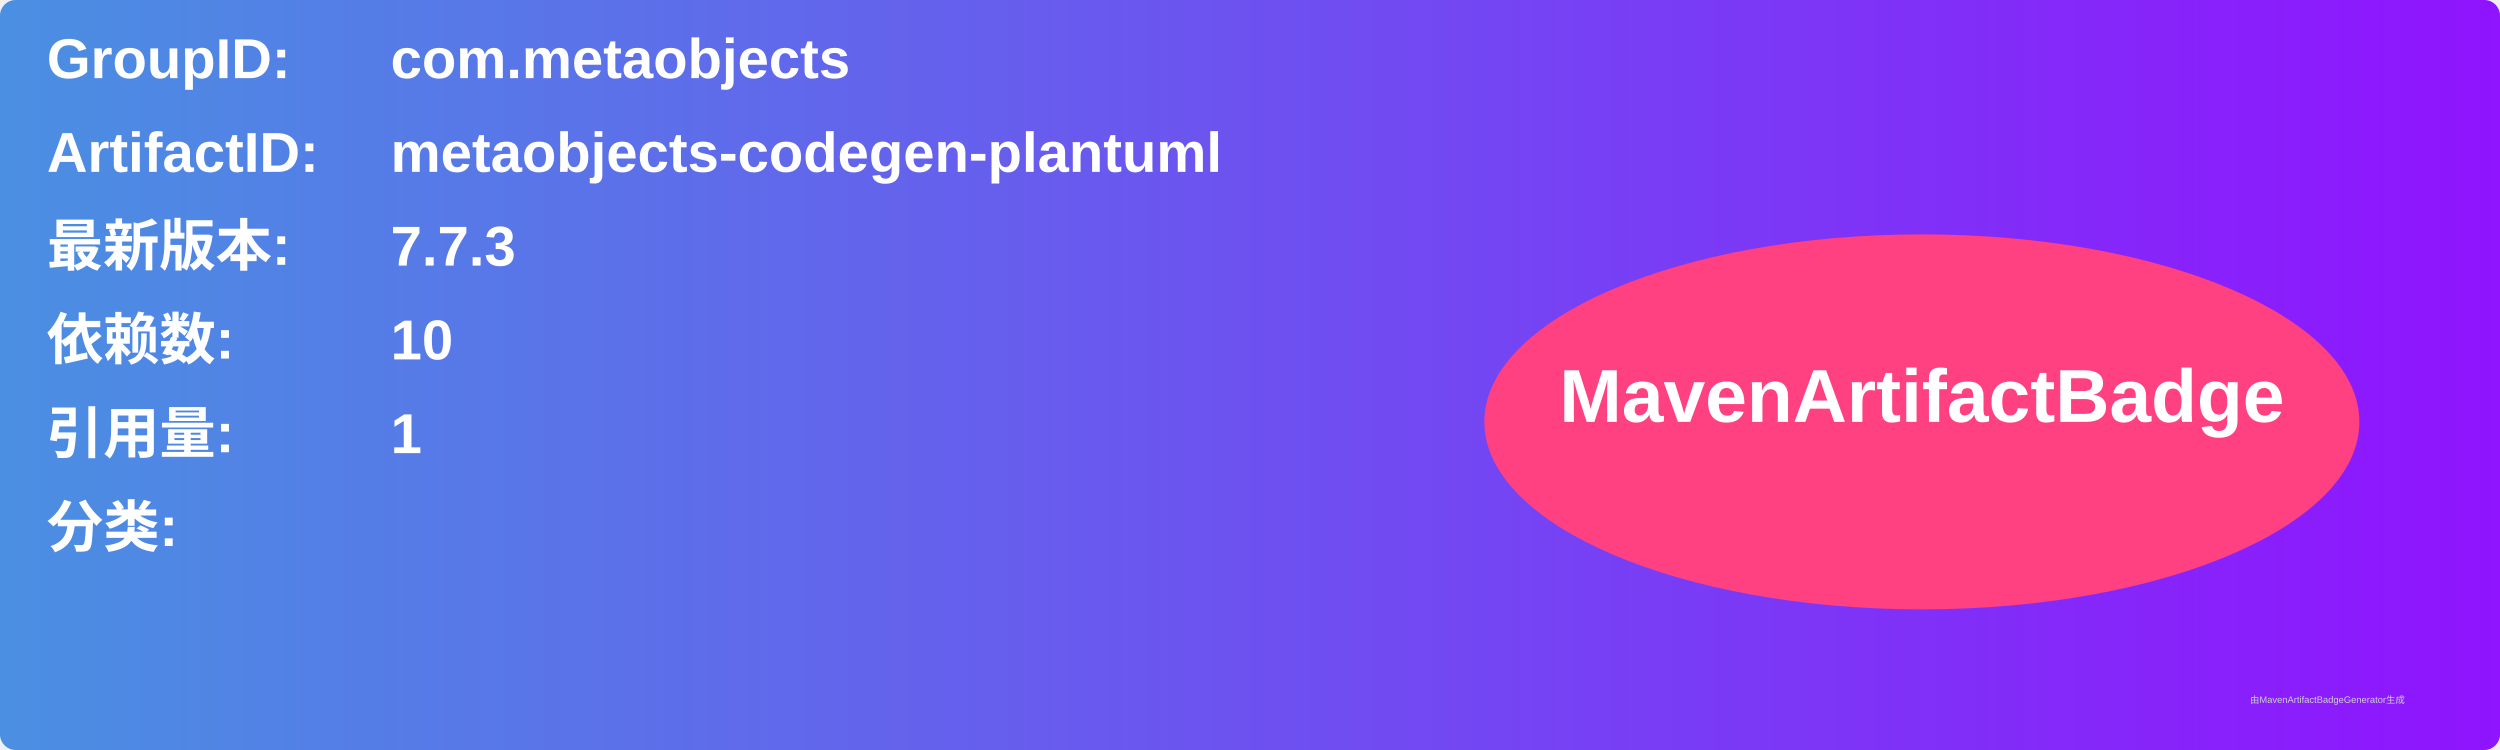
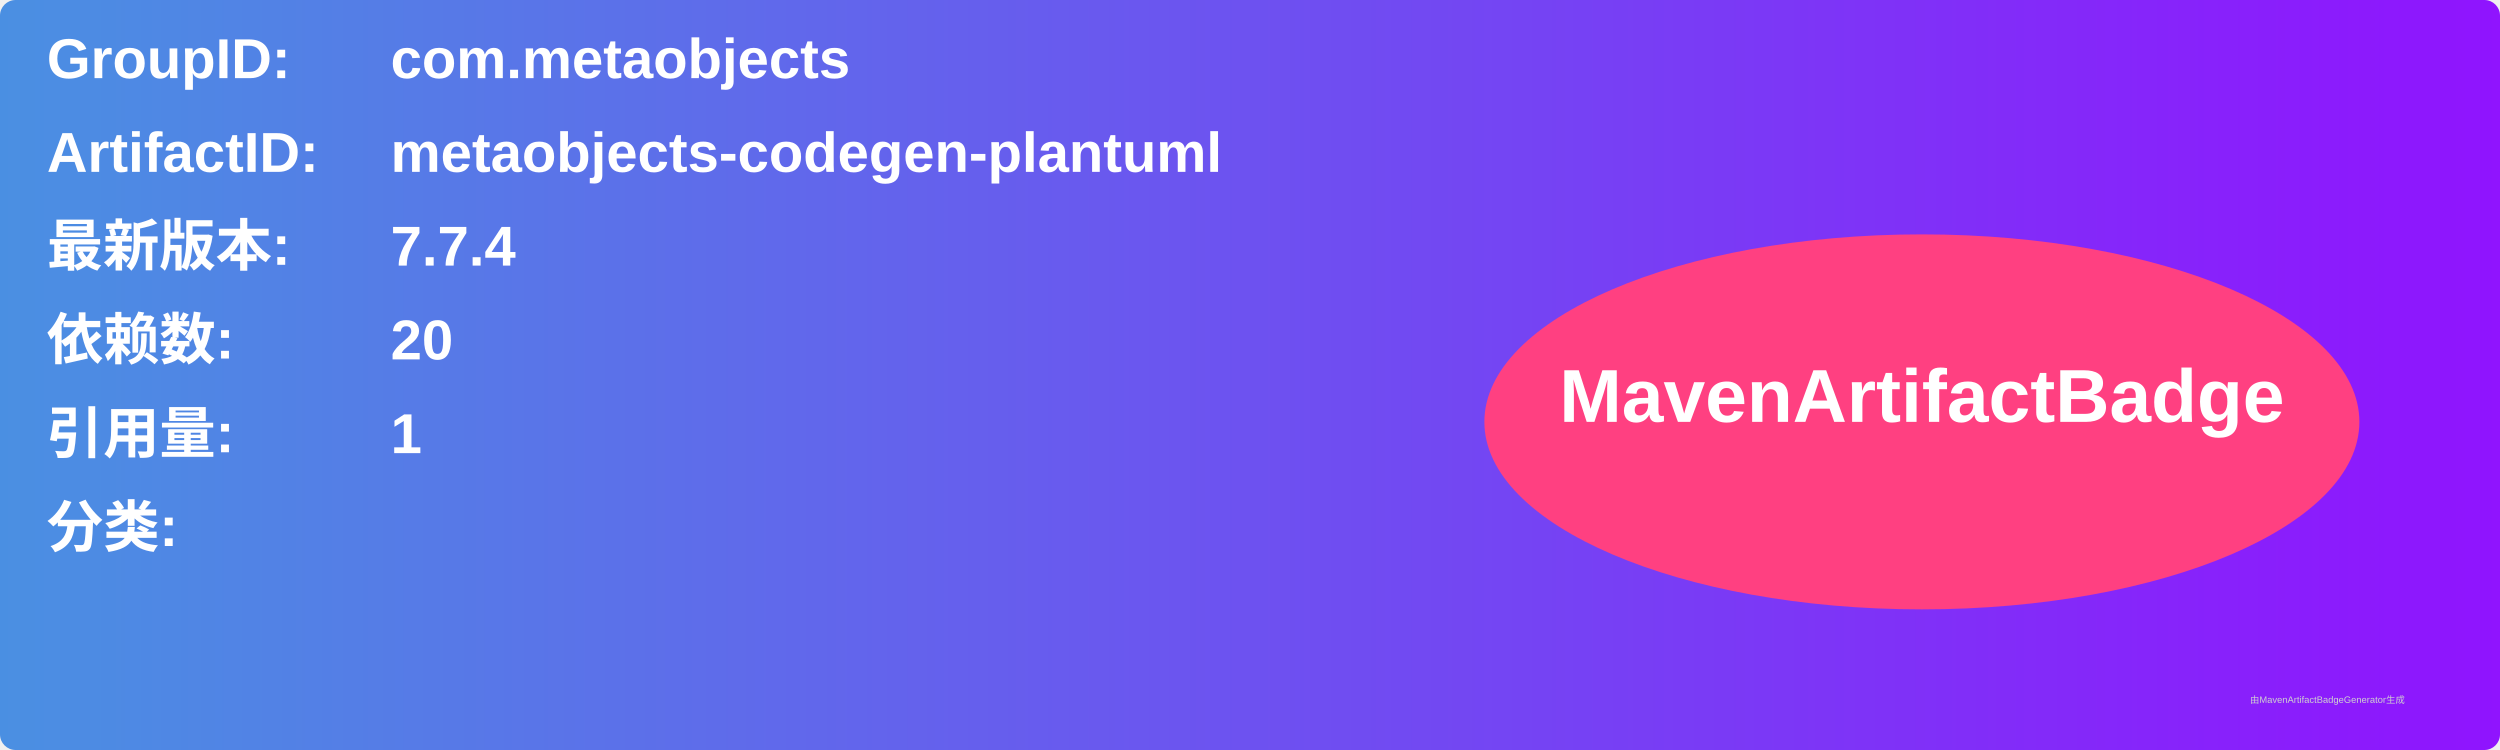
<svg xmlns="http://www.w3.org/2000/svg" width="800" height="240" viewBox="0 0 800 240">
  <linearGradient id="grad" x1="0%" y1="0%" x2="100%" y2="0%">
    <stop offset="0%" stop-color="#4a90e2" />
    <stop offset="100%" stop-color="#9013fe" />
  </linearGradient>
  <rect width="100%" height="100%" rx="5" ry="5" fill="url(#grad)" />
  <g transform="translate(15, 15)">
    <text x="0" y="10" font-family="Arial" font-size="18" fill="white" font-weight="bold" width="260">GroupID:</text>
    <text x="110" y="10" font-family="Arial" font-size="18" fill="white" font-weight="bold" width="460">com.metaobjects</text>
    <text x="0" y="40" font-family="Arial" font-size="18" fill="white" font-weight="bold" width="260">ArtifactID:</text>
    <text x="110" y="40" font-family="Arial" font-size="18" fill="white" font-weight="bold" width="460">metaobjects-codegen-plantuml</text>
    <text x="0" y="70" font-family="Arial" font-size="18" fill="white" font-weight="bold">最新版本:</text>
    <text x="110" y="70" font-family="Arial" font-size="18" fill="white" font-weight="bold">
-       <tspan font-weight="bold">7.7.3</tspan>
+       <tspan font-weight="bold">7.7.4</tspan>
    </text>
    <text x="0" y="100" font-family="Arial" font-size="18" fill="white" font-weight="bold">依赖数: </text>
    <text x="110" y="100" font-family="Arial" font-size="18" fill="white">
-       <tspan font-weight="bold">10</tspan>
+       <tspan font-weight="bold">20</tspan>
    </text>
    <text x="0" y="130" font-family="Arial" font-size="18" fill="white" font-weight="bold">引用量: </text>
    <text x="110" y="130" font-family="Arial" font-size="18" fill="white">
      <tspan font-weight="bold">1</tspan>
    </text>
    <text x="0" y="160" font-family="Arial" font-size="18" fill="white" font-weight="bold">分类:</text>
    <text x="10" y="190" font-family="Arial" font-size="10" fill="white">
      <tspan font-weight="bold" />
    </text>
    <ellipse cx="600" cy="120" rx="140" ry="60" fill="#ff4081" />
    <text x="600" y="120" text-anchor="middle" font-family="Arial" font-size="24" fill="white" font-weight="bold">MavenArtifactBadge</text>
  </g>
  <text x="720" y="225" font-family="Arial" font-size="3" fill="#d0d0d0">由MavenArtifactBadgeGenerator生成</text>
</svg>
